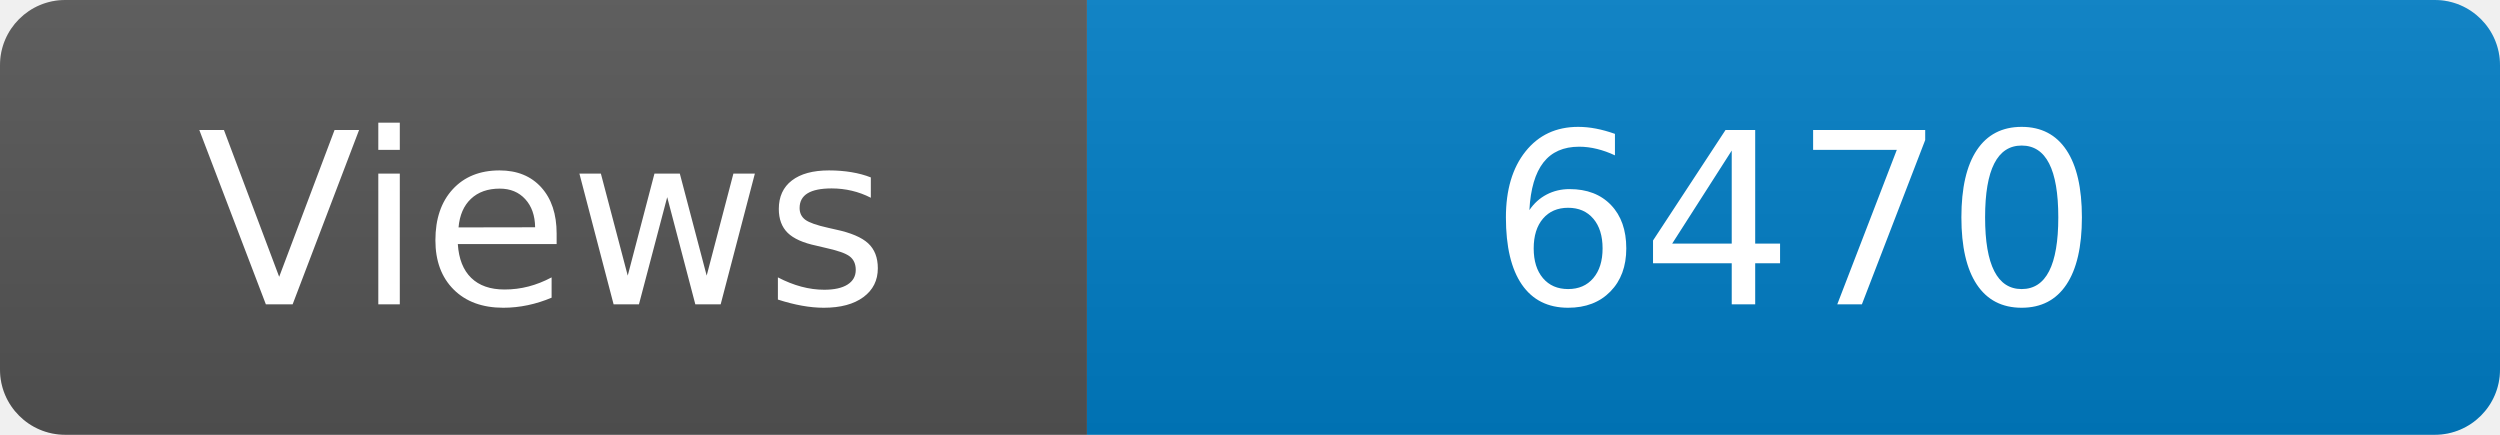
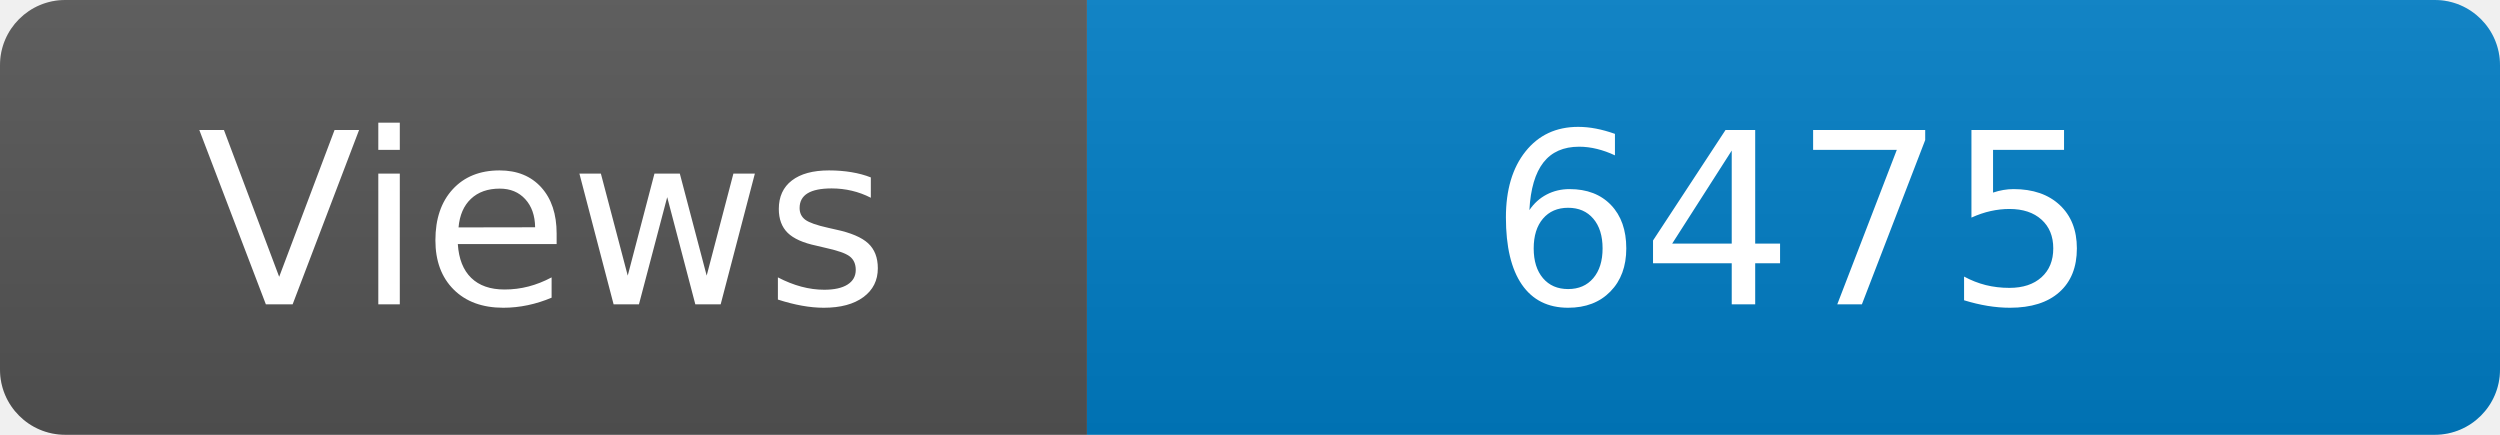
<svg xmlns="http://www.w3.org/2000/svg" width="115" height="20" role="img" aria-label="Maintained?: yes">
  <linearGradient id="s" x2="0" y2="100%">
    <stop offset="0" stop-color="#bbb" stop-opacity=".1" />
    <stop offset="1" stop-opacity=".1" />
  </linearGradient>
  <clipPath id="r">
    <rect width="115" height="20" rx="3" fill="#fff" />
  </clipPath>
  <g clip-path="url(#r)">
    <rect width="50" height="20" fill="#555" />
    <rect x="50" width="160" height="20" fill="#007ec6" />
    <rect width="115" height="20" fill="url(#s)" />
  </g>
  <g fill="#fff" text-anchor="middle" font-family="Verdana,Geneva,DejaVu Sans,sans-serif" font-size="110">
    <text x="250" y="140" transform="scale(.1)" fill="#fff">Views</text>
-     <text x="825" y="140" transform="scale(.1)" fill="#fff">6470</text>
+     <text x="825" y="140" transform="scale(.1)" fill="#fff">6475</text>
  </g>
</svg>
